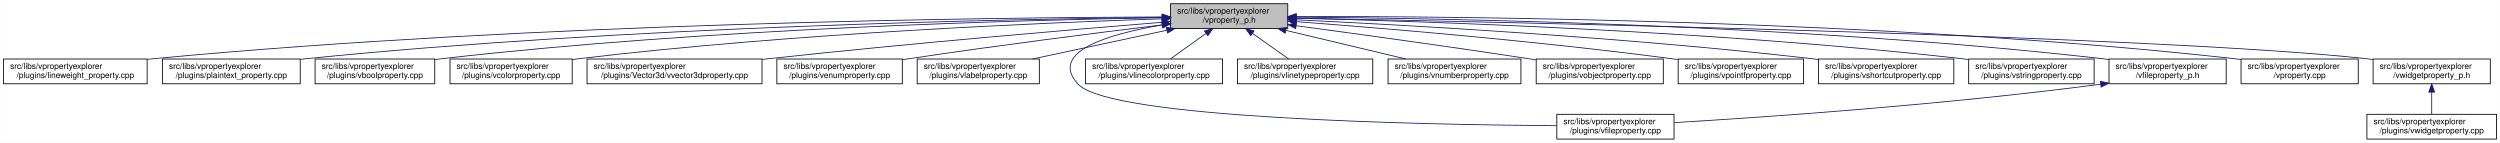
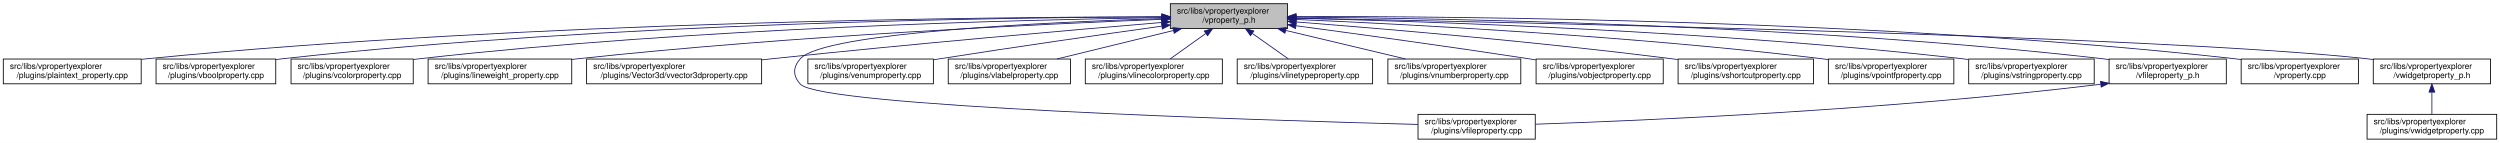
- <svg xmlns="http://www.w3.org/2000/svg" xmlns:xlink="http://www.w3.org/1999/xlink" width="3029pt" height="173pt" viewBox="0.00 0.00 3028.50 173.00">
+ <svg xmlns="http://www.w3.org/2000/svg" xmlns:xlink="http://www.w3.org/1999/xlink" width="3028pt" height="173pt" viewBox="0.00 0.00 3028.00 173.00">
  <g id="graph0" class="graph" transform="scale(1 1) rotate(0) translate(4 169)">
-     <polygon fill="white" stroke="transparent" points="-4,4 -4,-169 3024.5,-169 3024.5,4 -4,4" />
+     <polygon fill="white" stroke="transparent" points="-4,4 -4,-169 3024,-169 3024,4 -4,4" />
    <g id="node1" class="node">
      <g id="a_node1">
        <a xlink:title=" ">
-           <polygon fill="#bfbfbf" stroke="black" points="1414,-134.5 1414,-164.5 1556,-164.5 1556,-134.5 1414,-134.5" />
-           <text text-anchor="start" x="1422" y="-152.5" font-family="Helvetica,sans-Serif" font-size="10.00">src/libs/vpropertyexplorer</text>
-           <text text-anchor="middle" x="1485" y="-141.5" font-family="Helvetica,sans-Serif" font-size="10.00">/vproperty_p.h</text>
+           <polygon fill="#bfbfbf" stroke="black" points="1413.5,-134.5 1413.5,-164.5 1555.5,-164.5 1555.5,-134.5 1413.5,-134.5" />
+           <text text-anchor="start" x="1421.5" y="-152.5" font-family="Helvetica,sans-Serif" font-size="10.00">src/libs/vpropertyexplorer</text>
+           <text text-anchor="middle" x="1484.5" y="-141.5" font-family="Helvetica,sans-Serif" font-size="10.00">/vproperty_p.h</text>
        </a>
      </g>
    </g>
    <g id="node2" class="node">
      <g id="a_node2">
-         <a xlink:href="../../d9/d33/lineweight__property_8cpp.html" target="_top" xlink:title=" ">
-           <polygon fill="white" stroke="black" points="0,-67.5 0,-97.5 174,-97.5 174,-67.5 0,-67.5" />
+         <a xlink:href="../../da/d2f/plaintext__property_8cpp.html" target="_top" xlink:title=" ">
+           <polygon fill="white" stroke="black" points="0,-67.5 0,-97.5 167,-97.5 167,-67.5 0,-67.5" />
          <text text-anchor="start" x="8" y="-85.5" font-family="Helvetica,sans-Serif" font-size="10.00">src/libs/vpropertyexplorer</text>
-           <text text-anchor="middle" x="87" y="-74.5" font-family="Helvetica,sans-Serif" font-size="10.00">/plugins/lineweight_property.cpp</text>
+           <text text-anchor="middle" x="83.5" y="-74.5" font-family="Helvetica,sans-Serif" font-size="10.00">/plugins/plaintext_property.cpp</text>
        </a>
      </g>
    </g>
    <g id="edge1" class="edge">
-       <path fill="none" stroke="midnightblue" d="M1403.81,-148.48C1198.73,-147.75 643.37,-141.56 183,-98 180.06,-97.72 177.08,-97.41 174.07,-97.08" />
-       <polygon fill="midnightblue" stroke="midnightblue" points="1403.88,-151.98 1413.9,-148.51 1403.91,-144.98 1403.88,-151.98" />
+       <path fill="none" stroke="midnightblue" d="M1403.23,-148.68C1197.3,-148.43 638.49,-143.26 175.5,-98 172.76,-97.73 169.99,-97.44 167.18,-97.12" />
+       <polygon fill="midnightblue" stroke="midnightblue" points="1403.35,-152.18 1413.35,-148.69 1403.36,-145.18 1403.35,-152.18" />
    </g>
    <g id="node3" class="node">
      <g id="a_node3">
-         <a xlink:href="../../da/d2f/plaintext__property_8cpp.html" target="_top" xlink:title=" ">
-           <polygon fill="white" stroke="black" points="192.5,-67.5 192.5,-97.5 359.5,-97.5 359.5,-67.5 192.5,-67.5" />
-           <text text-anchor="start" x="200.5" y="-85.5" font-family="Helvetica,sans-Serif" font-size="10.00">src/libs/vpropertyexplorer</text>
-           <text text-anchor="middle" x="276" y="-74.5" font-family="Helvetica,sans-Serif" font-size="10.00">/plugins/plaintext_property.cpp</text>
+         <a xlink:href="../../d8/d83/vboolproperty_8cpp.html" target="_top" xlink:title=" ">
+           <polygon fill="white" stroke="black" points="185,-67.5 185,-97.5 330,-97.5 330,-67.5 185,-67.5" />
+           <text text-anchor="start" x="193" y="-85.5" font-family="Helvetica,sans-Serif" font-size="10.00">src/libs/vpropertyexplorer</text>
+           <text text-anchor="middle" x="257.5" y="-74.5" font-family="Helvetica,sans-Serif" font-size="10.00">/plugins/vboolproperty.cpp</text>
        </a>
      </g>
    </g>
    <g id="edge2" class="edge">
-       <path fill="none" stroke="midnightblue" d="M1403.74,-147.92C1219.19,-145.92 754.45,-137.07 368,-98 365.27,-97.72 362.49,-97.42 359.69,-97.09" />
-       <polygon fill="midnightblue" stroke="midnightblue" points="1403.87,-151.42 1413.91,-148.02 1403.94,-144.42 1403.87,-151.42" />
+       <path fill="none" stroke="midnightblue" d="M1403.16,-148.56C1215.25,-147.91 736.66,-141.68 339.5,-98 336.48,-97.67 333.41,-97.29 330.31,-96.88" />
+       <polygon fill="midnightblue" stroke="midnightblue" points="1403.23,-152.06 1413.24,-148.59 1403.25,-145.06 1403.23,-152.06" />
    </g>
    <g id="node4" class="node">
      <g id="a_node4">
-         <a xlink:href="../../d8/d83/vboolproperty_8cpp.html" target="_top" xlink:title=" ">
-           <polygon fill="white" stroke="black" points="377.5,-67.5 377.5,-97.5 522.5,-97.5 522.5,-67.5 377.5,-67.5" />
-           <text text-anchor="start" x="385.5" y="-85.5" font-family="Helvetica,sans-Serif" font-size="10.00">src/libs/vpropertyexplorer</text>
-           <text text-anchor="middle" x="450" y="-74.5" font-family="Helvetica,sans-Serif" font-size="10.00">/plugins/vboolproperty.cpp</text>
+         <a xlink:href="../../d0/d6b/vcolorproperty_8cpp.html" target="_top" xlink:title=" ">
+           <polygon fill="white" stroke="black" points="348.5,-67.5 348.5,-97.5 496.5,-97.5 496.5,-67.5 348.5,-67.5" />
+           <text text-anchor="start" x="356.5" y="-85.5" font-family="Helvetica,sans-Serif" font-size="10.00">src/libs/vpropertyexplorer</text>
+           <text text-anchor="middle" x="422.5" y="-74.5" font-family="Helvetica,sans-Serif" font-size="10.00">/plugins/vcolorproperty.cpp</text>
        </a>
      </g>
    </g>
    <g id="edge3" class="edge">
-       <path fill="none" stroke="midnightblue" d="M1403.86,-147.54C1239.05,-144.84 853.46,-134.8 532,-98 528.98,-97.65 525.91,-97.27 522.81,-96.85" />
-       <polygon fill="midnightblue" stroke="midnightblue" points="1403.86,-151.04 1413.92,-147.7 1403.98,-144.04 1403.86,-151.04" />
+       <path fill="none" stroke="midnightblue" d="M1403.3,-147.64C1235.23,-145.13 837.18,-135.39 505.5,-98 502.59,-97.67 499.63,-97.31 496.65,-96.91" />
+       <polygon fill="midnightblue" stroke="midnightblue" points="1403.27,-151.14 1413.31,-147.79 1403.37,-144.14 1403.27,-151.14" />
    </g>
    <g id="node5" class="node">
      <g id="a_node5">
-         <a xlink:href="../../d0/d6b/vcolorproperty_8cpp.html" target="_top" xlink:title=" ">
-           <polygon fill="white" stroke="black" points="541,-67.5 541,-97.5 689,-97.5 689,-67.5 541,-67.5" />
-           <text text-anchor="start" x="549" y="-85.5" font-family="Helvetica,sans-Serif" font-size="10.00">src/libs/vpropertyexplorer</text>
-           <text text-anchor="middle" x="615" y="-74.5" font-family="Helvetica,sans-Serif" font-size="10.00">/plugins/vcolorproperty.cpp</text>
+         <a xlink:href="../../d9/d33/lineweight__property_8cpp.html" target="_top" xlink:title=" ">
+           <polygon fill="white" stroke="black" points="514.5,-67.5 514.5,-97.5 688.5,-97.5 688.5,-67.5 514.5,-67.5" />
+           <text text-anchor="start" x="522.5" y="-85.5" font-family="Helvetica,sans-Serif" font-size="10.00">src/libs/vpropertyexplorer</text>
+           <text text-anchor="middle" x="601.5" y="-74.5" font-family="Helvetica,sans-Serif" font-size="10.00">/plugins/lineweight_property.cpp</text>
        </a>
      </g>
    </g>
    <g id="edge4" class="edge">
-       <path fill="none" stroke="midnightblue" d="M1403.94,-146.21C1260.95,-141.52 954.74,-128.57 698,-98 695.09,-97.65 692.14,-97.27 689.15,-96.87" />
-       <polygon fill="midnightblue" stroke="midnightblue" points="1403.84,-149.71 1413.95,-146.53 1404.07,-142.71 1403.84,-149.71" />
+       <path fill="none" stroke="midnightblue" d="M1403.23,-145.59C1260.23,-139.95 954.41,-125.59 697.5,-98 694.57,-97.68 691.59,-97.35 688.58,-96.99" />
+       <polygon fill="midnightblue" stroke="midnightblue" points="1403.11,-149.08 1413.24,-145.98 1403.39,-142.09 1403.11,-149.08" />
    </g>
    <g id="node6" class="node">
      <g id="a_node6">
        <a xlink:href="../../d2/d8f/vvector3dproperty_8cpp.html" target="_top" xlink:title=" ">
-           <polygon fill="white" stroke="black" points="707,-67.5 707,-97.5 919,-97.5 919,-67.5 707,-67.5" />
-           <text text-anchor="start" x="715" y="-85.5" font-family="Helvetica,sans-Serif" font-size="10.00">src/libs/vpropertyexplorer</text>
-           <text text-anchor="middle" x="813" y="-74.5" font-family="Helvetica,sans-Serif" font-size="10.00">/plugins/Vector3d/vvector3dproperty.cpp</text>
+           <polygon fill="white" stroke="black" points="706.5,-67.5 706.5,-97.5 918.5,-97.5 918.5,-67.5 706.5,-67.5" />
+           <text text-anchor="start" x="714.5" y="-85.5" font-family="Helvetica,sans-Serif" font-size="10.00">src/libs/vpropertyexplorer</text>
+           <text text-anchor="middle" x="812.5" y="-74.5" font-family="Helvetica,sans-Serif" font-size="10.00">/plugins/Vector3d/vvector3dproperty.cpp</text>
        </a>
      </g>
    </g>
    <g id="edge5" class="edge">
-       <path fill="none" stroke="midnightblue" d="M1403.47,-142.01C1294.87,-133.15 1096.8,-116.29 928,-98 925.1,-97.69 922.16,-97.36 919.19,-97.03" />
-       <polygon fill="midnightblue" stroke="midnightblue" points="1403.45,-145.52 1413.7,-142.84 1404.02,-138.54 1403.45,-145.52" />
+       <path fill="none" stroke="midnightblue" d="M1403.27,-141.81C1295.57,-132.77 1099.6,-115.74 932.5,-98 928.01,-97.52 923.43,-97.03 918.81,-96.51" />
+       <polygon fill="midnightblue" stroke="midnightblue" points="1403.16,-145.31 1413.42,-142.66 1403.74,-138.34 1403.16,-145.31" />
    </g>
    <g id="node7" class="node">
      <g id="a_node7">
-         <a xlink:href="../../d3/d60/venumproperty_8cpp.html" target="_top" xlink:title=" ">
-           <polygon fill="white" stroke="black" points="937,-67.5 937,-97.5 1089,-97.5 1089,-67.5 937,-67.5" />
-           <text text-anchor="start" x="945" y="-85.5" font-family="Helvetica,sans-Serif" font-size="10.00">src/libs/vpropertyexplorer</text>
-           <text text-anchor="middle" x="1013" y="-74.5" font-family="Helvetica,sans-Serif" font-size="10.00">/plugins/venumproperty.cpp</text>
+         <a xlink:href="../../d7/dd2/vfileproperty_8cpp.html" target="_top" xlink:title=" ">
+           <polygon fill="white" stroke="black" points="1713.5,-0.5 1713.5,-30.5 1855.5,-30.5 1855.5,-0.5 1713.5,-0.5" />
+           <text text-anchor="start" x="1721.5" y="-18.5" font-family="Helvetica,sans-Serif" font-size="10.00">src/libs/vpropertyexplorer</text>
+           <text text-anchor="middle" x="1784.5" y="-7.5" font-family="Helvetica,sans-Serif" font-size="10.00">/plugins/vfileproperty.cpp</text>
        </a>
      </g>
    </g>
    <g id="edge6" class="edge">
-       <path fill="none" stroke="midnightblue" d="M1403.62,-138.82C1325.22,-129.27 1203.32,-113.85 1098,-98 1095.19,-97.58 1092.32,-97.14 1089.43,-96.68" />
-       <polygon fill="midnightblue" stroke="midnightblue" points="1403.56,-142.34 1413.91,-140.07 1404.41,-135.39 1403.56,-142.34" />
+       <path fill="none" stroke="midnightblue" d="M1403.21,-146.47C1264.53,-142.16 994.3,-129.74 965.5,-98 956.24,-87.8 956.06,-77.04 965.5,-67 990.95,-39.93 1518.84,-23.44 1713.35,-18.27" />
+       <polygon fill="midnightblue" stroke="midnightblue" points="1403.27,-149.97 1413.37,-146.78 1403.48,-142.98 1403.27,-149.97" />
    </g>
    <g id="node8" class="node">
      <g id="a_node8">
-         <a xlink:href="../../d6/ddf/vlabelproperty_8cpp.html" target="_top" xlink:title=" ">
-           <polygon fill="white" stroke="black" points="1107,-67.5 1107,-97.5 1255,-97.5 1255,-67.5 1107,-67.5" />
-           <text text-anchor="start" x="1115" y="-85.5" font-family="Helvetica,sans-Serif" font-size="10.00">src/libs/vpropertyexplorer</text>
-           <text text-anchor="middle" x="1181" y="-74.5" font-family="Helvetica,sans-Serif" font-size="10.00">/plugins/vlabelproperty.cpp</text>
+         <a xlink:href="../../d3/d60/venumproperty_8cpp.html" target="_top" xlink:title=" ">
+           <polygon fill="white" stroke="black" points="974.5,-67.5 974.5,-97.5 1126.5,-97.5 1126.5,-67.5 974.5,-67.5" />
+           <text text-anchor="start" x="982.5" y="-85.5" font-family="Helvetica,sans-Serif" font-size="10.00">src/libs/vpropertyexplorer</text>
+           <text text-anchor="middle" x="1050.5" y="-74.5" font-family="Helvetica,sans-Serif" font-size="10.00">/plugins/venumproperty.cpp</text>
        </a>
      </g>
    </g>
    <g id="edge7" class="edge">
-       <path fill="none" stroke="midnightblue" d="M1409.62,-132.38C1359.62,-121.69 1294.63,-107.8 1246.73,-97.55" />
-       <polygon fill="midnightblue" stroke="midnightblue" points="1408.9,-135.81 1419.41,-134.48 1410.36,-128.96 1408.9,-135.81" />
+       <path fill="none" stroke="midnightblue" d="M1403.05,-137.31C1332.26,-127.44 1227,-112.42 1135.5,-98 1132.69,-97.56 1129.83,-97.1 1126.94,-96.63" />
+       <polygon fill="midnightblue" stroke="midnightblue" points="1402.85,-140.81 1413.23,-138.72 1403.81,-133.88 1402.85,-140.81" />
    </g>
    <g id="node9" class="node">
      <g id="a_node9">
-         <a xlink:href="../../d7/dd2/vfileproperty_8cpp.html" target="_top" xlink:title=" ">
-           <polygon fill="white" stroke="black" points="1882,-0.5 1882,-30.5 2024,-30.5 2024,-0.5 1882,-0.5" />
-           <text text-anchor="start" x="1890" y="-18.5" font-family="Helvetica,sans-Serif" font-size="10.00">src/libs/vpropertyexplorer</text>
-           <text text-anchor="middle" x="1953" y="-7.5" font-family="Helvetica,sans-Serif" font-size="10.00">/plugins/vfileproperty.cpp</text>
+         <a xlink:href="../../d6/ddf/vlabelproperty_8cpp.html" target="_top" xlink:title=" ">
+           <polygon fill="white" stroke="black" points="1144.5,-67.5 1144.5,-97.5 1292.5,-97.5 1292.5,-67.5 1144.5,-67.5" />
+           <text text-anchor="start" x="1152.5" y="-85.5" font-family="Helvetica,sans-Serif" font-size="10.00">src/libs/vpropertyexplorer</text>
+           <text text-anchor="middle" x="1218.5" y="-74.5" font-family="Helvetica,sans-Serif" font-size="10.00">/plugins/vlabelproperty.cpp</text>
        </a>
      </g>
    </g>
    <g id="edge8" class="edge">
-       <path fill="none" stroke="midnightblue" d="M1403.68,-138.72C1339.24,-127.82 1265.62,-106.31 1302,-67 1340.74,-25.14 1720.89,-17.89 1881.72,-16.7" />
-       <polygon fill="midnightblue" stroke="midnightblue" points="1403.5,-142.23 1413.93,-140.38 1404.62,-135.32 1403.5,-142.23" />
+       <path fill="none" stroke="midnightblue" d="M1417.19,-132.05C1373.7,-121.43 1317.7,-107.74 1276.25,-97.61" />
+       <polygon fill="midnightblue" stroke="midnightblue" points="1416.56,-135.5 1427.11,-134.48 1418.23,-128.7 1416.56,-135.5" />
    </g>
    <g id="node10" class="node">
      <g id="a_node10">
        <a xlink:href="../../dd/d22/vlinecolorproperty_8cpp.html" target="_top" xlink:title=" ">
-           <polygon fill="white" stroke="black" points="1311,-67.5 1311,-97.5 1477,-97.5 1477,-67.5 1311,-67.5" />
-           <text text-anchor="start" x="1319" y="-85.5" font-family="Helvetica,sans-Serif" font-size="10.00">src/libs/vpropertyexplorer</text>
-           <text text-anchor="middle" x="1394" y="-74.5" font-family="Helvetica,sans-Serif" font-size="10.00">/plugins/vlinecolorproperty.cpp</text>
+           <polygon fill="white" stroke="black" points="1310.5,-67.5 1310.5,-97.5 1476.5,-97.5 1476.5,-67.5 1310.5,-67.5" />
+           <text text-anchor="start" x="1318.5" y="-85.5" font-family="Helvetica,sans-Serif" font-size="10.00">src/libs/vpropertyexplorer</text>
+           <text text-anchor="middle" x="1393.5" y="-74.5" font-family="Helvetica,sans-Serif" font-size="10.00">/plugins/vlinecolorproperty.cpp</text>
        </a>
      </g>
    </g>
    <g id="edge9" class="edge">
-       <path fill="none" stroke="midnightblue" d="M1456.93,-128.45C1442.93,-118.45 1426.34,-106.6 1413.71,-97.58" />
-       <polygon fill="midnightblue" stroke="midnightblue" points="1455.08,-131.43 1465.25,-134.4 1459.15,-125.74 1455.08,-131.43" />
+       <path fill="none" stroke="midnightblue" d="M1456.43,-128.45C1442.43,-118.45 1425.84,-106.6 1413.21,-97.58" />
+       <polygon fill="midnightblue" stroke="midnightblue" points="1454.58,-131.43 1464.75,-134.4 1458.65,-125.74 1454.58,-131.43" />
    </g>
    <g id="node11" class="node">
      <g id="a_node11">
        <a xlink:href="../../dc/d32/vlinetypeproperty_8cpp.html" target="_top" xlink:title=" ">
-           <polygon fill="white" stroke="black" points="1495,-67.5 1495,-97.5 1659,-97.5 1659,-67.5 1495,-67.5" />
-           <text text-anchor="start" x="1503" y="-85.5" font-family="Helvetica,sans-Serif" font-size="10.00">src/libs/vpropertyexplorer</text>
-           <text text-anchor="middle" x="1577" y="-74.5" font-family="Helvetica,sans-Serif" font-size="10.00">/plugins/vlinetypeproperty.cpp</text>
+           <polygon fill="white" stroke="black" points="1494.5,-67.5 1494.5,-97.5 1658.5,-97.5 1658.5,-67.5 1494.5,-67.5" />
+           <text text-anchor="start" x="1502.5" y="-85.5" font-family="Helvetica,sans-Serif" font-size="10.00">src/libs/vpropertyexplorer</text>
+           <text text-anchor="middle" x="1576.5" y="-74.5" font-family="Helvetica,sans-Serif" font-size="10.00">/plugins/vlinetypeproperty.cpp</text>
        </a>
      </g>
    </g>
    <g id="edge10" class="edge">
-       <path fill="none" stroke="midnightblue" d="M1513.38,-128.45C1527.53,-118.45 1544.31,-106.6 1557.08,-97.58" />
-       <polygon fill="midnightblue" stroke="midnightblue" points="1511.11,-125.77 1504.96,-134.4 1515.15,-131.48 1511.11,-125.77" />
+       <path fill="none" stroke="midnightblue" d="M1512.88,-128.45C1527.03,-118.45 1543.81,-106.6 1556.58,-97.58" />
+       <polygon fill="midnightblue" stroke="midnightblue" points="1510.61,-125.77 1504.46,-134.4 1514.65,-131.48 1510.61,-125.77" />
    </g>
    <g id="node12" class="node">
      <g id="a_node12">
        <a xlink:href="../../d7/dda/vnumberproperty_8cpp.html" target="_top" xlink:title=" ">
-           <polygon fill="white" stroke="black" points="1677.5,-67.5 1677.5,-97.5 1838.5,-97.5 1838.5,-67.5 1677.5,-67.5" />
-           <text text-anchor="start" x="1685.5" y="-85.5" font-family="Helvetica,sans-Serif" font-size="10.00">src/libs/vpropertyexplorer</text>
-           <text text-anchor="middle" x="1758" y="-74.5" font-family="Helvetica,sans-Serif" font-size="10.00">/plugins/vnumberproperty.cpp</text>
+           <polygon fill="white" stroke="black" points="1677,-67.5 1677,-97.5 1838,-97.5 1838,-67.5 1677,-67.5" />
+           <text text-anchor="start" x="1685" y="-85.5" font-family="Helvetica,sans-Serif" font-size="10.00">src/libs/vpropertyexplorer</text>
+           <text text-anchor="middle" x="1757.5" y="-74.5" font-family="Helvetica,sans-Serif" font-size="10.00">/plugins/vnumberproperty.cpp</text>
        </a>
      </g>
    </g>
    <g id="edge11" class="edge">
-       <path fill="none" stroke="midnightblue" d="M1553.8,-132.12C1598.47,-121.48 1656.1,-107.76 1698.73,-97.61" />
-       <polygon fill="midnightblue" stroke="midnightblue" points="1552.82,-128.75 1543.9,-134.48 1554.44,-135.56 1552.82,-128.75" />
+       <path fill="none" stroke="midnightblue" d="M1553.3,-132.12C1597.97,-121.48 1655.6,-107.76 1698.23,-97.61" />
+       <polygon fill="midnightblue" stroke="midnightblue" points="1552.32,-128.75 1543.4,-134.48 1553.94,-135.56 1552.32,-128.75" />
    </g>
    <g id="node13" class="node">
      <g id="a_node13">
        <a xlink:href="../../d5/d66/vobjectproperty_8cpp.html" target="_top" xlink:title=" ">
-           <polygon fill="white" stroke="black" points="1857,-67.5 1857,-97.5 2011,-97.5 2011,-67.5 1857,-67.5" />
-           <text text-anchor="start" x="1865" y="-85.5" font-family="Helvetica,sans-Serif" font-size="10.00">src/libs/vpropertyexplorer</text>
-           <text text-anchor="middle" x="1934" y="-74.5" font-family="Helvetica,sans-Serif" font-size="10.00">/plugins/vobjectproperty.cpp</text>
+           <polygon fill="white" stroke="black" points="1856.5,-67.5 1856.5,-97.5 2010.5,-97.5 2010.5,-67.5 1856.5,-67.5" />
+           <text text-anchor="start" x="1864.5" y="-85.5" font-family="Helvetica,sans-Serif" font-size="10.00">src/libs/vpropertyexplorer</text>
+           <text text-anchor="middle" x="1933.5" y="-74.5" font-family="Helvetica,sans-Serif" font-size="10.00">/plugins/vobjectproperty.cpp</text>
        </a>
      </g>
    </g>
    <g id="edge12" class="edge">
-       <path fill="none" stroke="midnightblue" d="M1566.28,-137.79C1639.71,-127.96 1750.7,-112.74 1847,-98 1850.18,-97.51 1853.42,-97.01 1856.7,-96.49" />
-       <polygon fill="midnightblue" stroke="midnightblue" points="1565.62,-134.35 1556.17,-139.14 1566.55,-141.28 1565.62,-134.35" />
+       <path fill="none" stroke="midnightblue" d="M1565.78,-137.79C1639.21,-127.96 1750.2,-112.74 1846.5,-98 1849.68,-97.51 1852.92,-97.01 1856.2,-96.49" />
+       <polygon fill="midnightblue" stroke="midnightblue" points="1565.12,-134.35 1555.67,-139.14 1566.05,-141.28 1565.12,-134.35" />
    </g>
    <g id="node14" class="node">
      <g id="a_node14">
-         <a xlink:href="../../d2/dec/vpointfproperty_8cpp.html" target="_top" xlink:title=" ">
-           <polygon fill="white" stroke="black" points="2029,-67.5 2029,-97.5 2181,-97.5 2181,-67.5 2029,-67.5" />
-           <text text-anchor="start" x="2037" y="-85.5" font-family="Helvetica,sans-Serif" font-size="10.00">src/libs/vpropertyexplorer</text>
-           <text text-anchor="middle" x="2105" y="-74.5" font-family="Helvetica,sans-Serif" font-size="10.00">/plugins/vpointfproperty.cpp</text>
+         <a xlink:href="../../de/d34/vshortcutproperty_8cpp.html" target="_top" xlink:title=" ">
+           <polygon fill="white" stroke="black" points="2028.5,-67.5 2028.5,-97.5 2192.5,-97.5 2192.5,-67.5 2028.5,-67.5" />
+           <text text-anchor="start" x="2036.5" y="-85.5" font-family="Helvetica,sans-Serif" font-size="10.00">src/libs/vpropertyexplorer</text>
+           <text text-anchor="middle" x="2110.5" y="-74.5" font-family="Helvetica,sans-Serif" font-size="10.00">/plugins/vshortcutproperty.cpp</text>
        </a>
      </g>
    </g>
    <g id="edge13" class="edge">
-       <path fill="none" stroke="midnightblue" d="M1566.37,-142.72C1671.42,-134.83 1859.78,-119.2 2020,-98 2022.82,-97.63 2025.69,-97.23 2028.59,-96.81" />
-       <polygon fill="midnightblue" stroke="midnightblue" points="1565.87,-139.25 1556.15,-143.49 1566.39,-146.23 1565.87,-139.25" />
+       <path fill="none" stroke="midnightblue" d="M1565.83,-142.45C1670.85,-134.26 1859.17,-118.32 2019.5,-98 2022.36,-97.64 2025.26,-97.26 2028.19,-96.86" />
+       <polygon fill="midnightblue" stroke="midnightblue" points="1565.32,-138.98 1555.62,-143.24 1565.86,-145.96 1565.32,-138.98" />
    </g>
    <g id="node15" class="node">
      <g id="a_node15">
-         <a xlink:href="../../de/d34/vshortcutproperty_8cpp.html" target="_top" xlink:title=" ">
-           <polygon fill="white" stroke="black" points="2199,-67.5 2199,-97.5 2363,-97.5 2363,-67.5 2199,-67.5" />
-           <text text-anchor="start" x="2207" y="-85.5" font-family="Helvetica,sans-Serif" font-size="10.00">src/libs/vpropertyexplorer</text>
-           <text text-anchor="middle" x="2281" y="-74.5" font-family="Helvetica,sans-Serif" font-size="10.00">/plugins/vshortcutproperty.cpp</text>
+         <a xlink:href="../../d2/dec/vpointfproperty_8cpp.html" target="_top" xlink:title=" ">
+           <polygon fill="white" stroke="black" points="2210.5,-67.5 2210.5,-97.5 2362.5,-97.5 2362.5,-67.5 2210.5,-67.5" />
+           <text text-anchor="start" x="2218.5" y="-85.5" font-family="Helvetica,sans-Serif" font-size="10.00">src/libs/vpropertyexplorer</text>
+           <text text-anchor="middle" x="2286.5" y="-74.5" font-family="Helvetica,sans-Serif" font-size="10.00">/plugins/vpointfproperty.cpp</text>
        </a>
      </g>
    </g>
    <g id="edge14" class="edge">
-       <path fill="none" stroke="midnightblue" d="M1566.23,-144.97C1697.64,-138.74 1964.86,-123.95 2190,-98 2192.86,-97.67 2195.77,-97.32 2198.7,-96.94" />
-       <polygon fill="midnightblue" stroke="midnightblue" points="1566.06,-141.47 1556.24,-145.44 1566.39,-148.46 1566.06,-141.47" />
+       <path fill="none" stroke="midnightblue" d="M1565.83,-145.39C1699.05,-139.7 1971.92,-125.6 2201.5,-98 2204.32,-97.66 2207.2,-97.29 2210.1,-96.9" />
+       <polygon fill="midnightblue" stroke="midnightblue" points="1565.55,-141.9 1555.7,-145.81 1565.84,-148.89 1565.55,-141.9" />
    </g>
    <g id="node16" class="node">
      <g id="a_node16">
        <a xlink:href="../../dc/d18/vstringproperty_8cpp.html" target="_top" xlink:title=" ">
-           <polygon fill="white" stroke="black" points="2381,-67.5 2381,-97.5 2533,-97.5 2533,-67.5 2381,-67.5" />
-           <text text-anchor="start" x="2389" y="-85.5" font-family="Helvetica,sans-Serif" font-size="10.00">src/libs/vpropertyexplorer</text>
-           <text text-anchor="middle" x="2457" y="-74.5" font-family="Helvetica,sans-Serif" font-size="10.00">/plugins/vstringproperty.cpp</text>
+           <polygon fill="white" stroke="black" points="2380.5,-67.5 2380.5,-97.5 2532.5,-97.5 2532.5,-67.5 2380.5,-67.5" />
+           <text text-anchor="start" x="2388.5" y="-85.5" font-family="Helvetica,sans-Serif" font-size="10.00">src/libs/vpropertyexplorer</text>
+           <text text-anchor="middle" x="2456.5" y="-74.5" font-family="Helvetica,sans-Serif" font-size="10.00">/plugins/vstringproperty.cpp</text>
        </a>
      </g>
    </g>
    <g id="edge15" class="edge">
-       <path fill="none" stroke="midnightblue" d="M1566.24,-146.92C1722.67,-143.2 2076.38,-131.52 2372,-98 2374.83,-97.68 2377.7,-97.33 2380.6,-96.95" />
-       <polygon fill="midnightblue" stroke="midnightblue" points="1566.14,-143.42 1556.23,-147.15 1566.31,-150.42 1566.14,-143.42" />
+       <path fill="none" stroke="midnightblue" d="M1565.74,-146.92C1722.17,-143.2 2075.88,-131.52 2371.5,-98 2374.33,-97.68 2377.2,-97.33 2380.1,-96.95" />
+       <polygon fill="midnightblue" stroke="midnightblue" points="1565.64,-143.42 1555.73,-147.15 1565.81,-150.42 1565.64,-143.42" />
    </g>
    <g id="node17" class="node">
      <g id="a_node17">
        <a xlink:href="../../dc/de7/vfileproperty__p_8h.html" target="_top" xlink:title=" ">
-           <polygon fill="white" stroke="black" points="2551,-67.5 2551,-97.5 2693,-97.5 2693,-67.5 2551,-67.5" />
-           <text text-anchor="start" x="2559" y="-85.5" font-family="Helvetica,sans-Serif" font-size="10.00">src/libs/vpropertyexplorer</text>
-           <text text-anchor="middle" x="2622" y="-74.5" font-family="Helvetica,sans-Serif" font-size="10.00">/vfileproperty_p.h</text>
+           <polygon fill="white" stroke="black" points="2550.5,-67.5 2550.5,-97.5 2692.5,-97.5 2692.5,-67.5 2550.5,-67.5" />
+           <text text-anchor="start" x="2558.5" y="-85.5" font-family="Helvetica,sans-Serif" font-size="10.00">src/libs/vpropertyexplorer</text>
+           <text text-anchor="middle" x="2621.5" y="-74.5" font-family="Helvetica,sans-Serif" font-size="10.00">/vfileproperty_p.h</text>
        </a>
      </g>
    </g>
    <g id="edge16" class="edge">
-       <path fill="none" stroke="midnightblue" d="M1566.13,-148.25C1743.64,-146.92 2179.63,-139.31 2542,-98 2544.95,-97.66 2547.95,-97.29 2550.97,-96.87" />
-       <polygon fill="midnightblue" stroke="midnightblue" points="1566.06,-144.75 1556.08,-148.32 1566.11,-151.75 1566.06,-144.75" />
+       <path fill="none" stroke="midnightblue" d="M1565.63,-148.25C1743.14,-146.92 2179.13,-139.31 2541.5,-98 2544.45,-97.66 2547.45,-97.29 2550.47,-96.87" />
+       <polygon fill="midnightblue" stroke="midnightblue" points="1565.56,-144.75 1555.58,-148.32 1565.61,-151.75 1565.56,-144.75" />
    </g>
    <g id="node18" class="node">
      <g id="a_node18">
        <a xlink:href="../../d8/dd2/vproperty_8cpp.html" target="_top" xlink:title=" ">
-           <polygon fill="white" stroke="black" points="2711,-67.5 2711,-97.5 2853,-97.5 2853,-67.5 2711,-67.5" />
-           <text text-anchor="start" x="2719" y="-85.5" font-family="Helvetica,sans-Serif" font-size="10.00">src/libs/vpropertyexplorer</text>
-           <text text-anchor="middle" x="2782" y="-74.5" font-family="Helvetica,sans-Serif" font-size="10.00">/vproperty.cpp</text>
+           <polygon fill="white" stroke="black" points="2710.5,-67.5 2710.5,-97.5 2852.5,-97.5 2852.5,-67.5 2710.5,-67.5" />
+           <text text-anchor="start" x="2718.5" y="-85.5" font-family="Helvetica,sans-Serif" font-size="10.00">src/libs/vpropertyexplorer</text>
+           <text text-anchor="middle" x="2781.5" y="-74.5" font-family="Helvetica,sans-Serif" font-size="10.00">/vproperty.cpp</text>
        </a>
      </g>
    </g>
    <g id="edge18" class="edge">
-       <path fill="none" stroke="midnightblue" d="M1566.47,-148.99C1762.61,-149.32 2276.38,-145.17 2702,-98 2704.95,-97.67 2707.95,-97.3 2710.97,-96.9" />
-       <polygon fill="midnightblue" stroke="midnightblue" points="1566.26,-145.49 1556.25,-148.96 1566.24,-152.49 1566.26,-145.49" />
+       <path fill="none" stroke="midnightblue" d="M1565.97,-148.99C1762.11,-149.32 2275.88,-145.17 2701.5,-98 2704.45,-97.67 2707.45,-97.3 2710.47,-96.9" />
+       <polygon fill="midnightblue" stroke="midnightblue" points="1565.76,-145.49 1555.75,-148.96 1565.74,-152.49 1565.76,-145.49" />
    </g>
    <g id="node19" class="node">
      <g id="a_node19">
        <a xlink:href="../../d4/d5a/vwidgetproperty__p_8h.html" target="_top" xlink:title=" ">
-           <polygon fill="white" stroke="black" points="2871,-67.5 2871,-97.5 3013,-97.5 3013,-67.5 2871,-67.5" />
-           <text text-anchor="start" x="2879" y="-85.5" font-family="Helvetica,sans-Serif" font-size="10.00">src/libs/vpropertyexplorer</text>
-           <text text-anchor="middle" x="2942" y="-74.5" font-family="Helvetica,sans-Serif" font-size="10.00">/vwidgetproperty_p.h</text>
+           <polygon fill="white" stroke="black" points="2870.5,-67.5 2870.5,-97.5 3012.5,-97.5 3012.5,-67.5 2870.5,-67.5" />
+           <text text-anchor="start" x="2878.5" y="-85.5" font-family="Helvetica,sans-Serif" font-size="10.00">src/libs/vpropertyexplorer</text>
+           <text text-anchor="middle" x="2941.5" y="-74.5" font-family="Helvetica,sans-Serif" font-size="10.00">/vwidgetproperty_p.h</text>
        </a>
      </g>
    </g>
    <g id="edge19" class="edge">
-       <path fill="none" stroke="midnightblue" d="M1566.45,-147.04C1822.39,-142.21 2608.51,-125.48 2862,-98 2864.95,-97.68 2867.95,-97.32 2870.98,-96.92" />
-       <polygon fill="midnightblue" stroke="midnightblue" points="1566.04,-143.55 1556.11,-147.23 1566.18,-150.55 1566.04,-143.55" />
+       <path fill="none" stroke="midnightblue" d="M1565.95,-147.04C1821.89,-142.21 2608.01,-125.48 2861.5,-98 2864.45,-97.68 2867.45,-97.32 2870.48,-96.92" />
+       <polygon fill="midnightblue" stroke="midnightblue" points="1565.54,-143.55 1555.61,-147.23 1565.68,-150.55 1565.54,-143.55" />
    </g>
    <g id="edge17" class="edge">
-       <path fill="none" stroke="midnightblue" d="M2540.94,-66.94C2348.57,-41.72 2133.55,-26.98 2024.41,-20.46" />
-       <polygon fill="midnightblue" stroke="midnightblue" points="2540.58,-70.42 2550.95,-68.27 2541.5,-63.48 2540.58,-70.42" />
+       <path fill="none" stroke="midnightblue" d="M2540.16,-66.93C2282.63,-35.64 1988.42,-23.03 1855.72,-18.57" />
+       <polygon fill="midnightblue" stroke="midnightblue" points="2540.11,-70.45 2550.46,-68.2 2540.96,-63.5 2540.11,-70.45" />
    </g>
    <g id="node20" class="node">
      <g id="a_node20">
        <a xlink:href="../../dc/ddd/vwidgetproperty_8cpp.html" target="_top" xlink:title=" ">
-           <polygon fill="white" stroke="black" points="2863.5,-0.5 2863.5,-30.5 3020.5,-30.5 3020.5,-0.5 2863.5,-0.5" />
-           <text text-anchor="start" x="2871.5" y="-18.5" font-family="Helvetica,sans-Serif" font-size="10.00">src/libs/vpropertyexplorer</text>
-           <text text-anchor="middle" x="2942" y="-7.5" font-family="Helvetica,sans-Serif" font-size="10.00">/plugins/vwidgetproperty.cpp</text>
+           <polygon fill="white" stroke="black" points="2863,-0.5 2863,-30.5 3020,-30.5 3020,-0.5 2863,-0.5" />
+           <text text-anchor="start" x="2871" y="-18.5" font-family="Helvetica,sans-Serif" font-size="10.00">src/libs/vpropertyexplorer</text>
+           <text text-anchor="middle" x="2941.5" y="-7.5" font-family="Helvetica,sans-Serif" font-size="10.00">/plugins/vwidgetproperty.cpp</text>
        </a>
      </g>
    </g>
    <g id="edge20" class="edge">
-       <path fill="none" stroke="midnightblue" d="M2942,-57.11C2942,-48.15 2942,-38.32 2942,-30.58" />
-       <polygon fill="midnightblue" stroke="midnightblue" points="2938.5,-57.4 2942,-67.4 2945.5,-57.4 2938.5,-57.4" />
+       <path fill="none" stroke="midnightblue" d="M2941.5,-57.11C2941.5,-48.15 2941.5,-38.32 2941.5,-30.58" />
+       <polygon fill="midnightblue" stroke="midnightblue" points="2938,-57.4 2941.5,-67.4 2945,-57.4 2938,-57.4" />
    </g>
  </g>
</svg>
